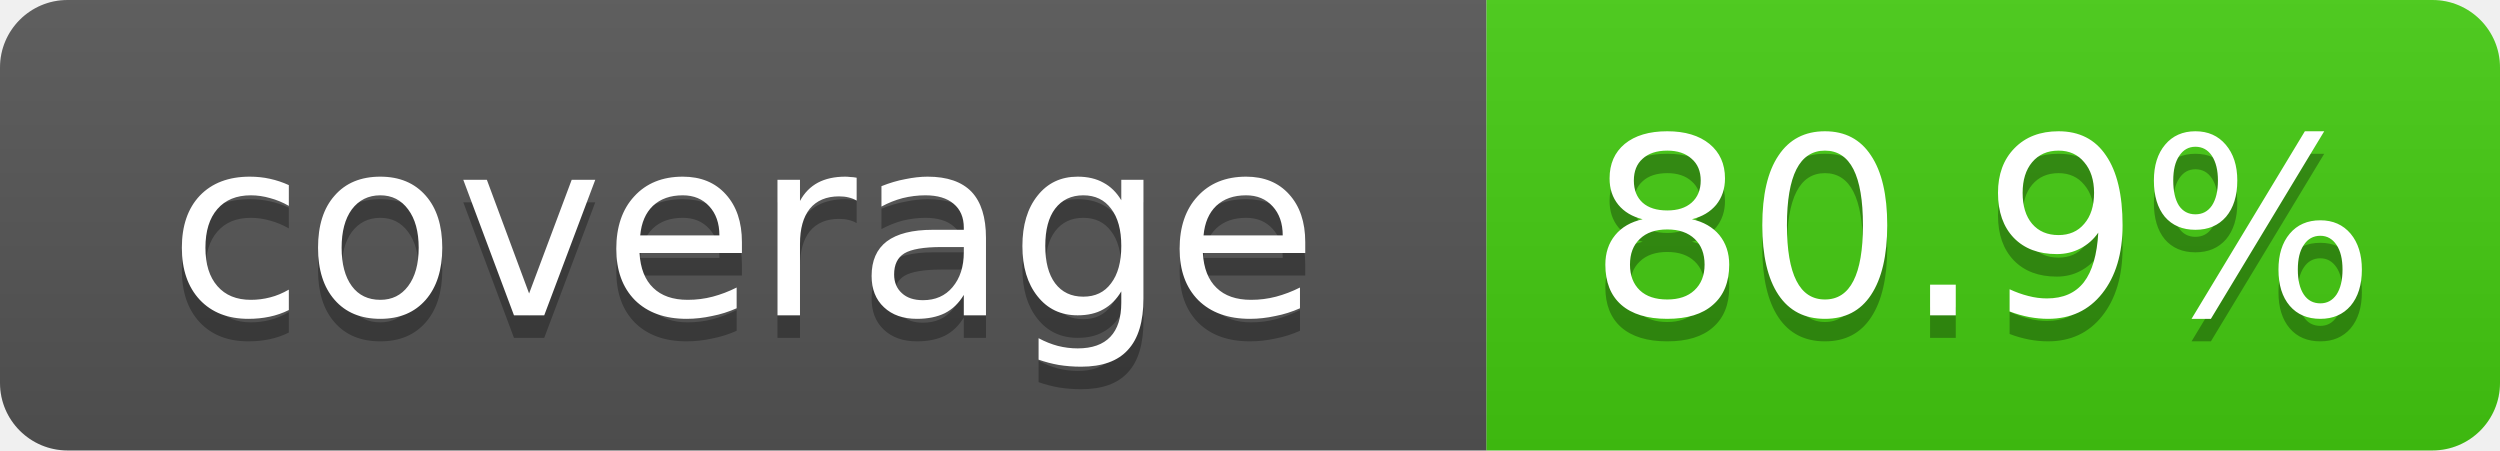
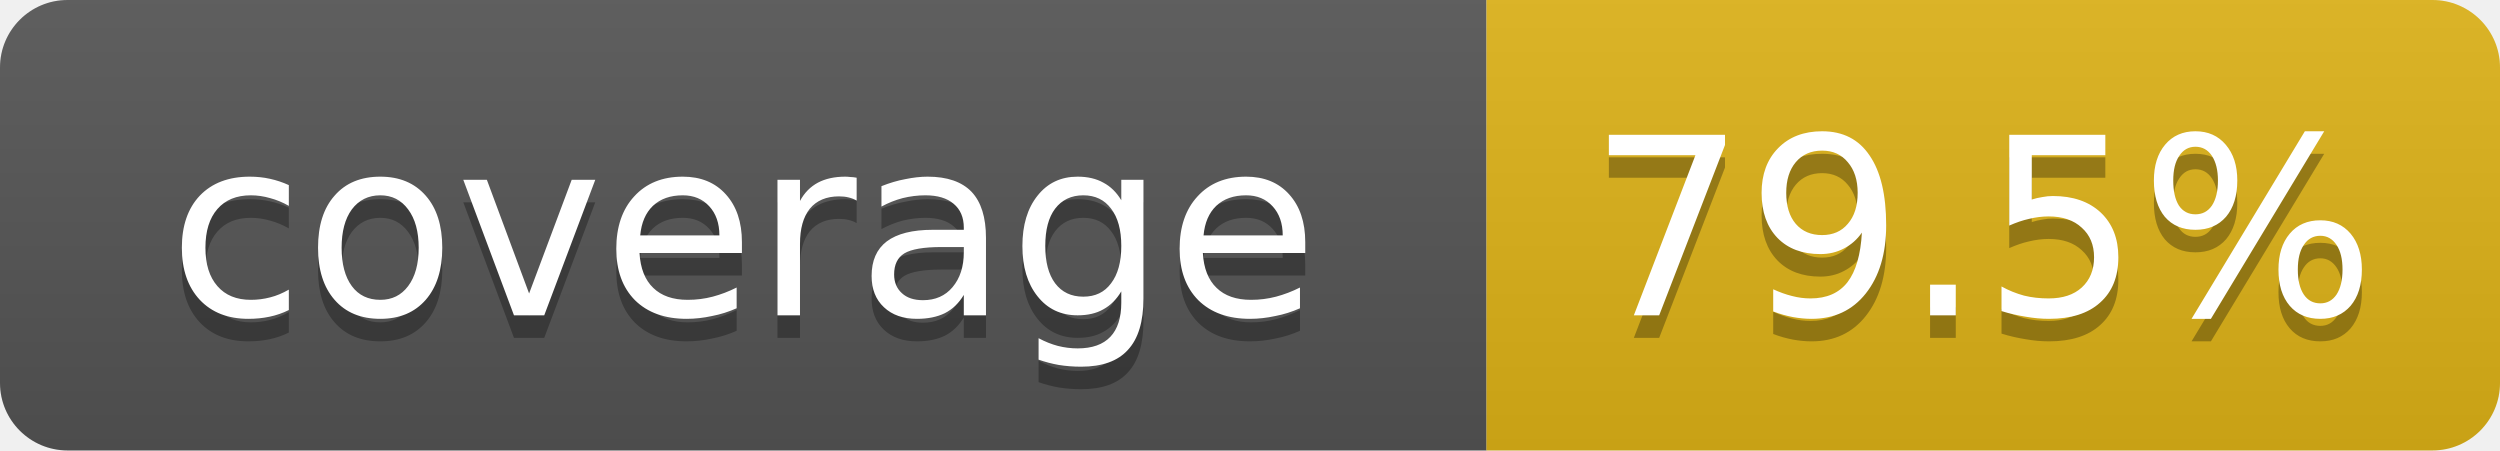
- <svg xmlns="http://www.w3.org/2000/svg" width="111" height="20" role="img" aria-label="coverage: 80.9%">
+ <svg xmlns="http://www.w3.org/2000/svg" width="111" height="20" role="img" aria-label="coverage: 79.5%">
  <linearGradient id="s" x2="0" y2="100%">
    <stop offset="0" stop-color="#bbb" stop-opacity=".1" />
    <stop offset="1" stop-opacity=".1" />
  </linearGradient>
  <clipPath id="r">
    <rect width="111" height="20" rx="3" fill="#fff" />
  </clipPath>
  <g clip-path="url(#r)">
    <rect width="66" height="20" fill="#555" />
-     <rect x="66" width="45" height="20" fill="#4c1" />
+     <rect x="66" width="45" height="20" fill="#dfb317" />
    <rect width="111" height="20" fill="url(#s)" />
  </g>
  <g fill="#fff" text-anchor="middle" font-family="Verdana,DejaVu Sans,Geneva,sans-serif" font-size="11">
    <text x="33" y="15" fill="#010101" fill-opacity=".3">coverage</text>
    <text x="33" y="14">coverage</text>
-     <text x="88" y="15" fill="#010101" fill-opacity=".3">80.9%</text>
-     <text x="88" y="14">80.9%</text>
+     <text x="88" y="15" fill="#010101" fill-opacity=".3">79.5%</text>
+     <text x="88" y="14">79.5%</text>
  </g>
</svg>
